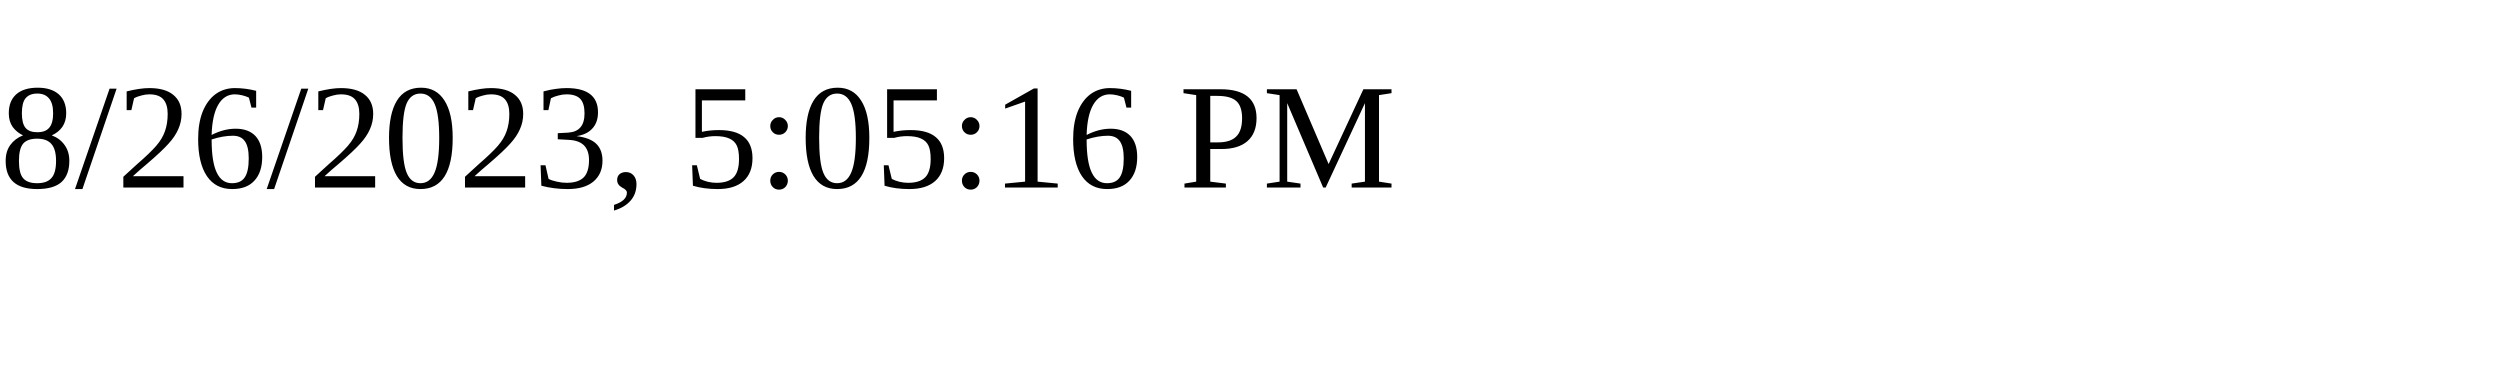
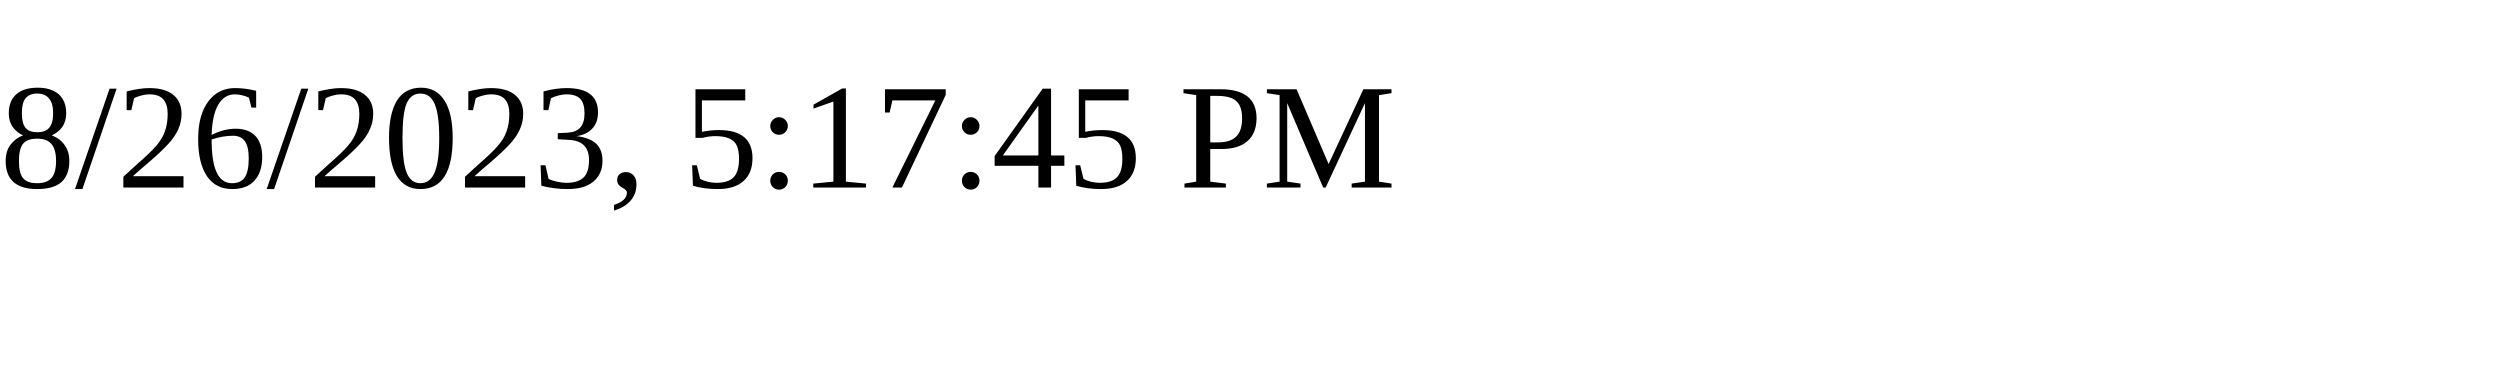
<svg xmlns="http://www.w3.org/2000/svg" height="30" width="200">
-   <text x="0" y="15">8/26/2023, 5:05:16 PM</text>
+   <text x="0" y="15">8/26/2023, 5:17:45 PM</text>
</svg>
